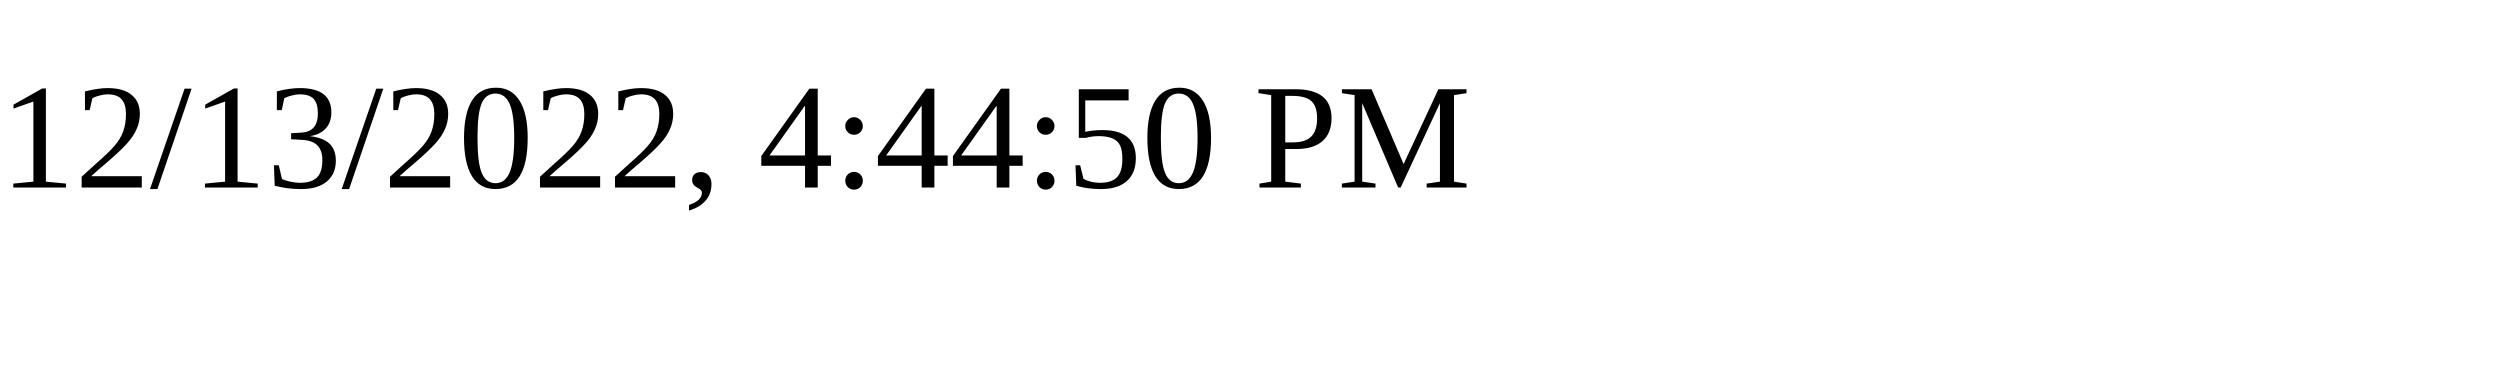
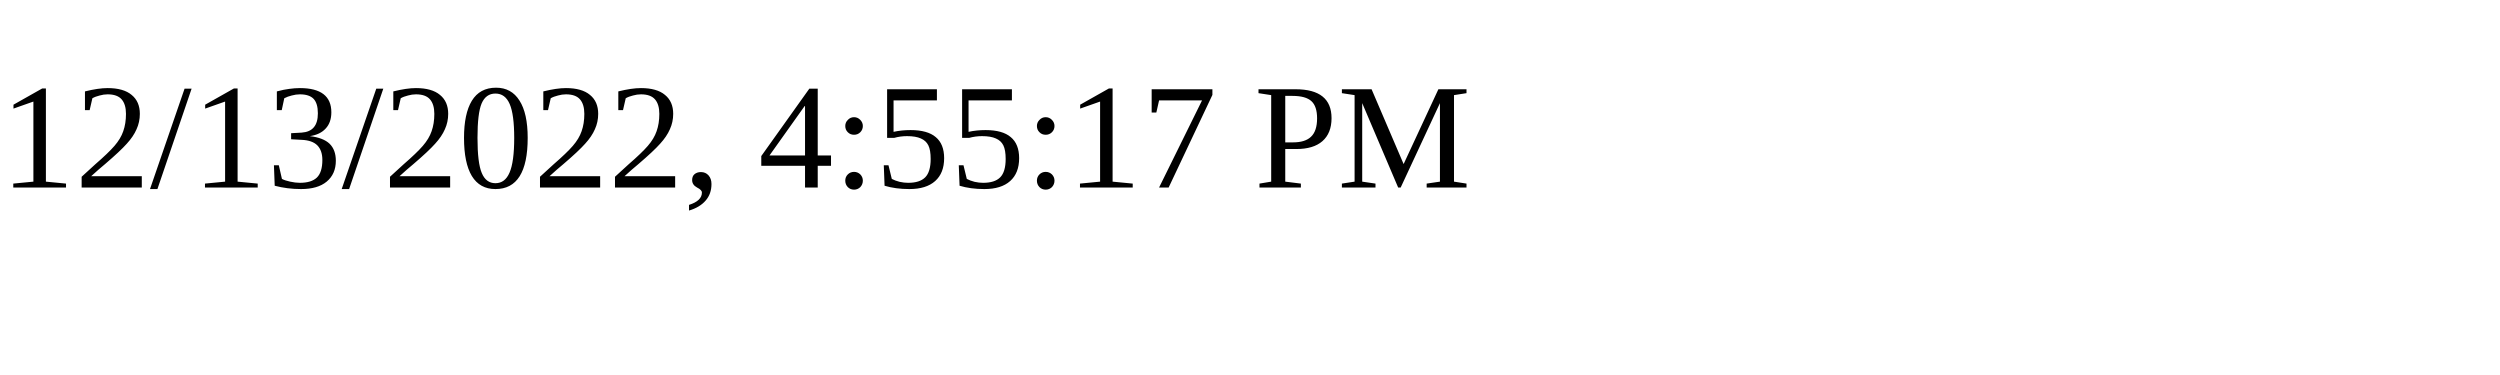
<svg xmlns="http://www.w3.org/2000/svg" height="30" width="200">
-   <text x="0" y="15">12/13/2022, 4:44:50 PM</text>
+   <text x="0" y="15">12/13/2022, 4:55:17 PM</text>
</svg>
